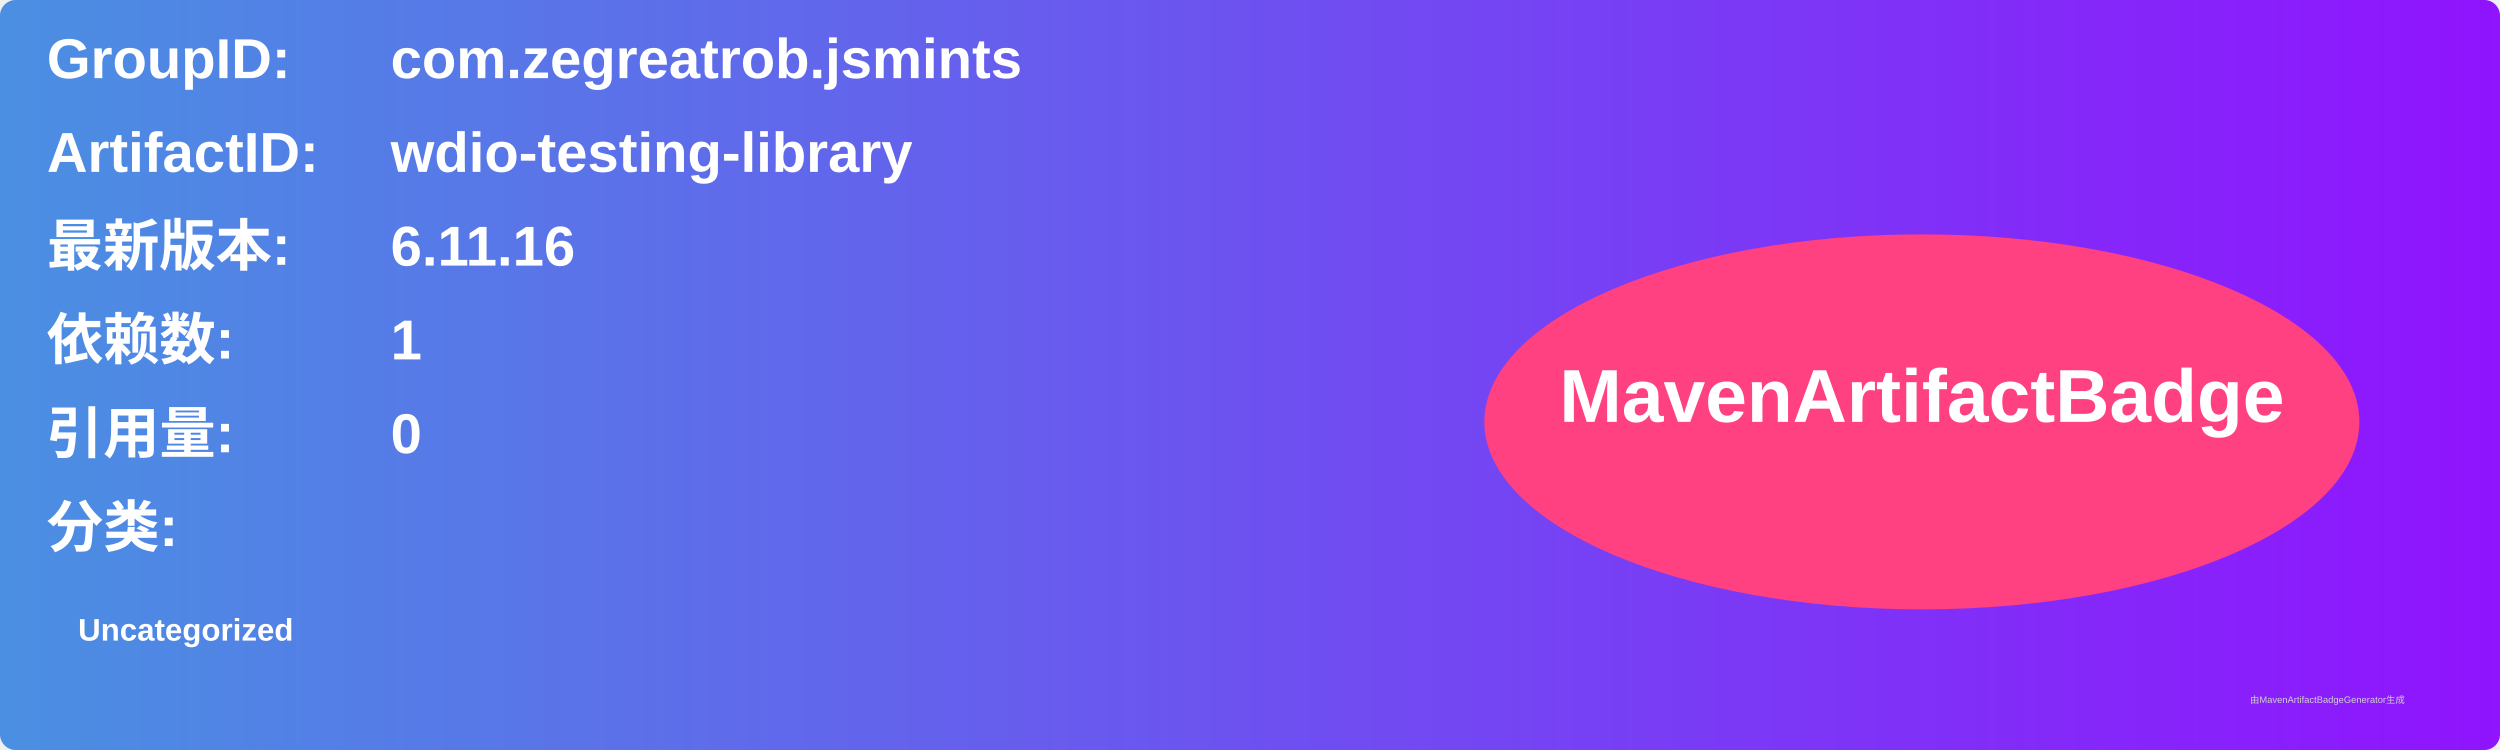
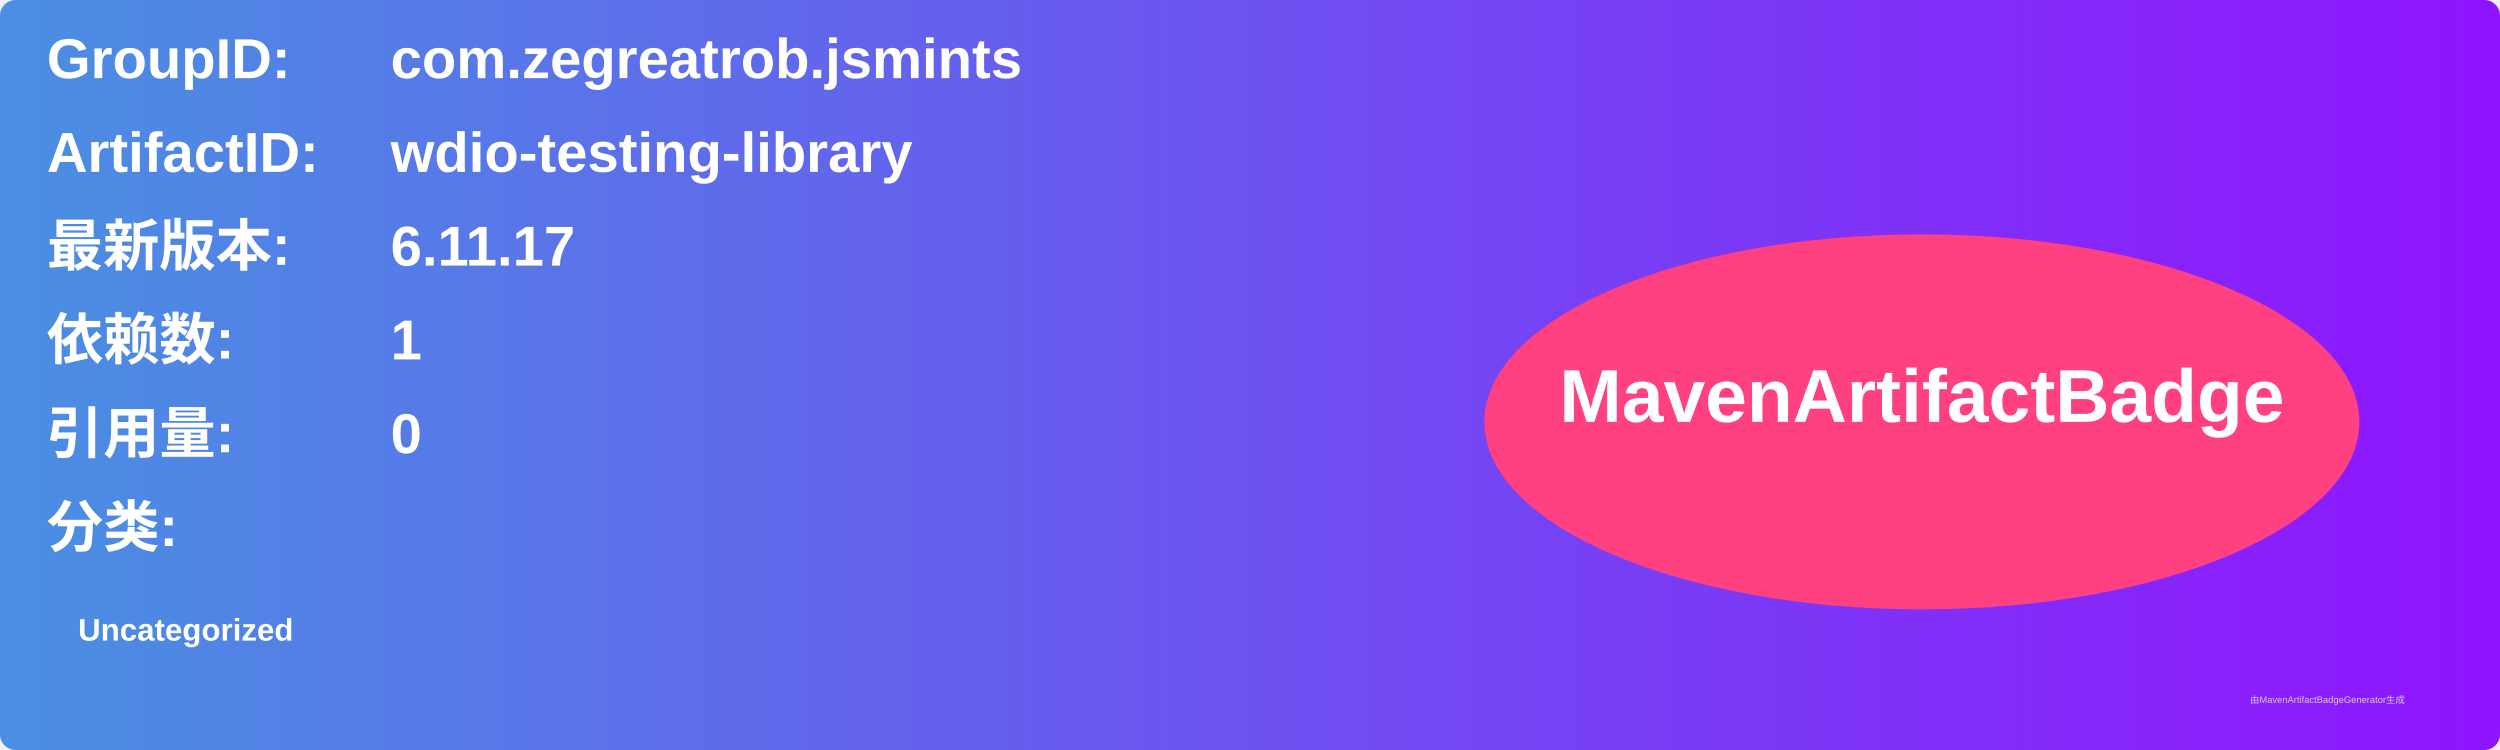
<svg xmlns="http://www.w3.org/2000/svg" width="800" height="240" viewBox="0 0 800 240">
  <linearGradient id="grad" x1="0%" y1="0%" x2="100%" y2="0%">
    <stop offset="0%" stop-color="#4a90e2" />
    <stop offset="100%" stop-color="#9013fe" />
  </linearGradient>
  <rect width="100%" height="100%" rx="5" ry="5" fill="url(#grad)" />
  <g transform="translate(15, 15)">
    <text x="0" y="10" font-family="Arial" font-size="18" fill="white" font-weight="bold" width="260">GroupID:</text>
    <text x="110" y="10" font-family="Arial" font-size="18" fill="white" font-weight="bold" width="460">com.zegreatrob.jsmints</text>
    <text x="0" y="40" font-family="Arial" font-size="18" fill="white" font-weight="bold" width="260">ArtifactID:</text>
    <text x="110" y="40" font-family="Arial" font-size="18" fill="white" font-weight="bold" width="460">wdio-testing-library</text>
    <text x="0" y="70" font-family="Arial" font-size="18" fill="white" font-weight="bold">最新版本:</text>
    <text x="110" y="70" font-family="Arial" font-size="18" fill="white" font-weight="bold">
-       <tspan font-weight="bold">6.11.16</tspan>
+       <tspan font-weight="bold">6.11.17</tspan>
    </text>
    <text x="0" y="100" font-family="Arial" font-size="18" fill="white" font-weight="bold">依赖数: </text>
    <text x="110" y="100" font-family="Arial" font-size="18" fill="white">
      <tspan font-weight="bold">1</tspan>
    </text>
    <text x="0" y="130" font-family="Arial" font-size="18" fill="white" font-weight="bold">引用量: </text>
    <text x="110" y="130" font-family="Arial" font-size="18" fill="white">
      <tspan font-weight="bold">0</tspan>
    </text>
    <text x="0" y="160" font-family="Arial" font-size="18" fill="white" font-weight="bold">分类:</text>
    <text x="10" y="190" font-family="Arial" font-size="10" fill="white">
      <tspan font-weight="bold">Uncategorized</tspan>
    </text>
    <ellipse cx="600" cy="120" rx="140" ry="60" fill="#ff4081" />
    <text x="600" y="120" text-anchor="middle" font-family="Arial" font-size="24" fill="white" font-weight="bold">MavenArtifactBadge</text>
  </g>
  <text x="720" y="225" font-family="Arial" font-size="3" fill="#d0d0d0">由MavenArtifactBadgeGenerator生成</text>
</svg>
